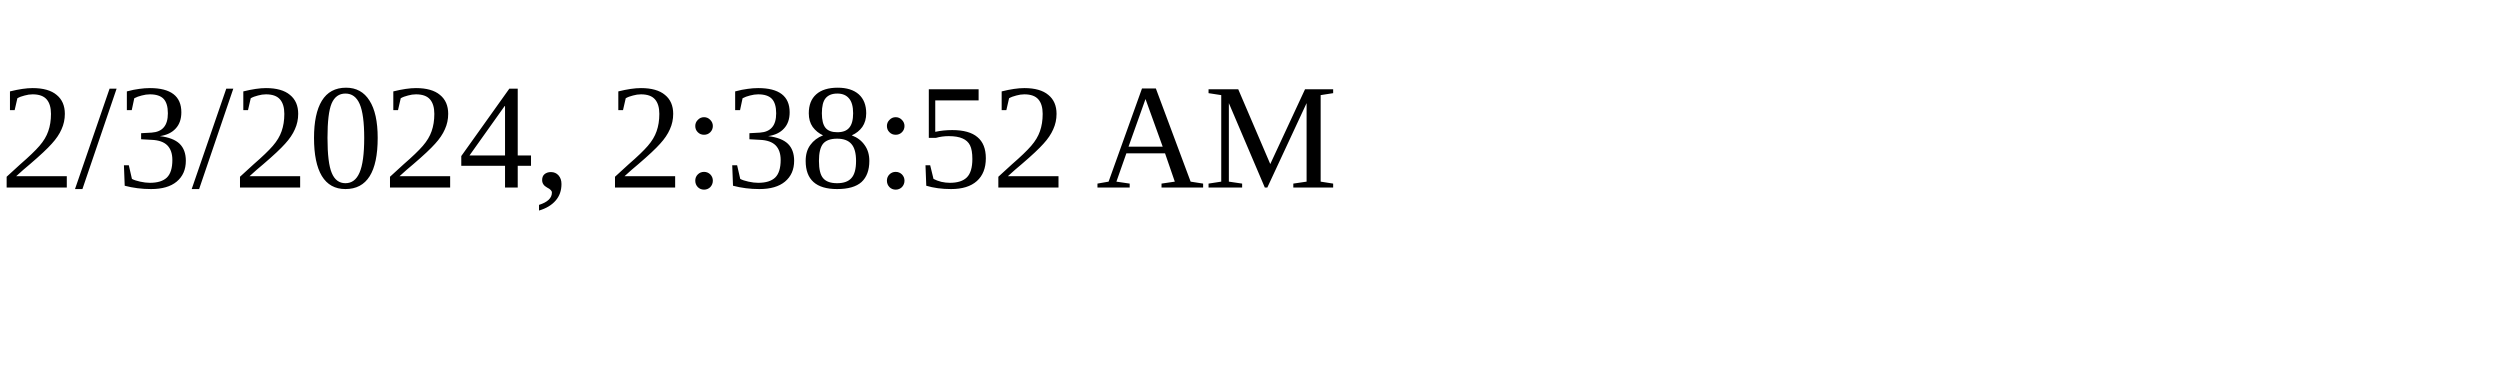
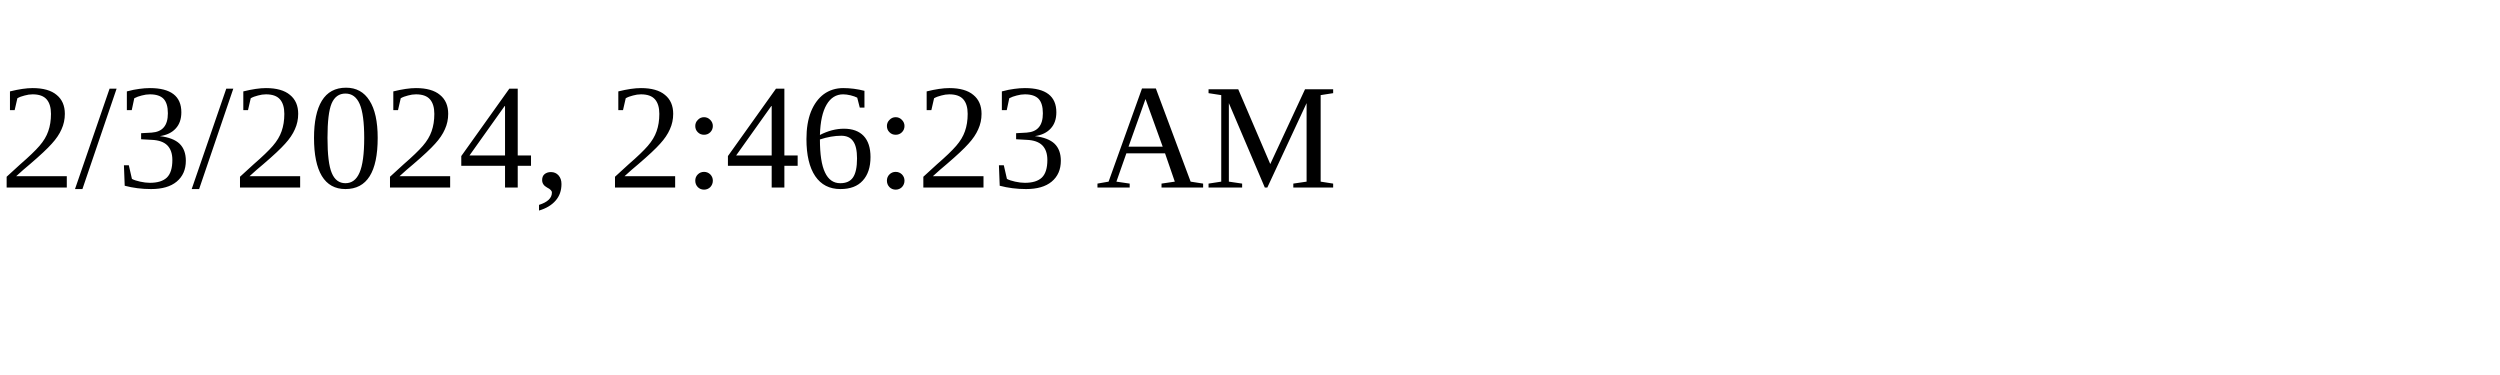
<svg xmlns="http://www.w3.org/2000/svg" height="30" width="200">
-   <text x="0" y="15">2/3/2024, 2:38:52 AM</text>
+   <text x="0" y="15">2/3/2024, 2:46:23 AM</text>
</svg>
